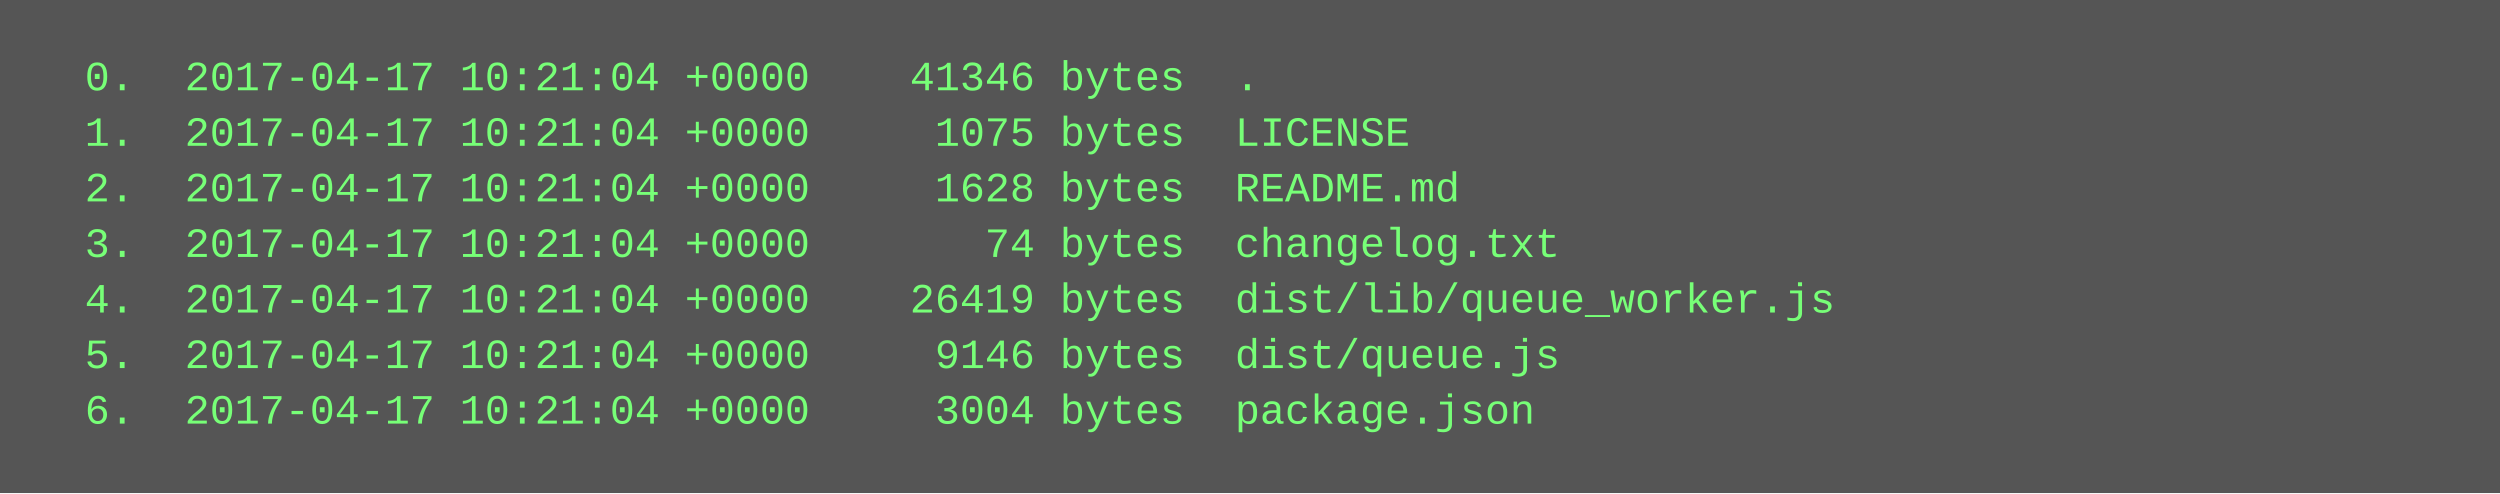
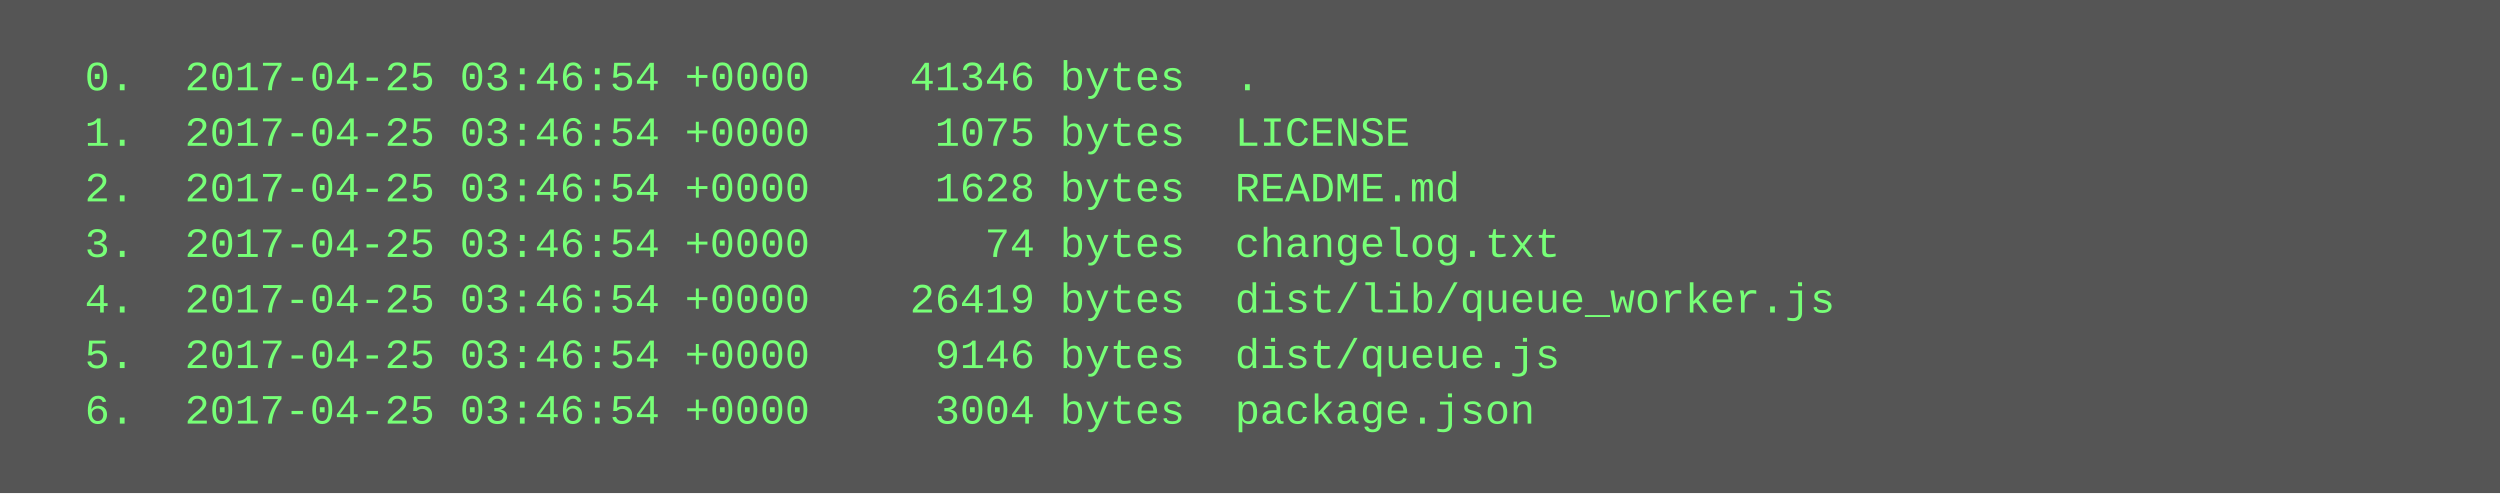
<svg xmlns="http://www.w3.org/2000/svg" height="142" width="720">
  <rect height="142" fill="#555" width="720" />
  <text fill="#7f7" font-family="Courier New" font-size="12" xml:space="preserve">
-     <tspan x="10" y="26">  0.  2017-04-17 10:21:04 +0000    41346 bytes  .</tspan>
-     <tspan x="10" y="42">  1.  2017-04-17 10:21:04 +0000     1075 bytes  LICENSE</tspan>
-     <tspan x="10" y="58">  2.  2017-04-17 10:21:04 +0000     1628 bytes  README.md</tspan>
-     <tspan x="10" y="74">  3.  2017-04-17 10:21:04 +0000       74 bytes  changelog.txt</tspan>
-     <tspan x="10" y="90">  4.  2017-04-17 10:21:04 +0000    26419 bytes  dist/lib/queue_worker.js</tspan>
-     <tspan x="10" y="106">  5.  2017-04-17 10:21:04 +0000     9146 bytes  dist/queue.js</tspan>
-     <tspan x="10" y="122">  6.  2017-04-17 10:21:04 +0000     3004 bytes  package.json</tspan>
+     <tspan x="10" y="26">  0.  2017-04-25 03:46:54 +0000    41346 bytes  .</tspan>
+     <tspan x="10" y="42">  1.  2017-04-25 03:46:54 +0000     1075 bytes  LICENSE</tspan>
+     <tspan x="10" y="58">  2.  2017-04-25 03:46:54 +0000     1628 bytes  README.md</tspan>
+     <tspan x="10" y="74">  3.  2017-04-25 03:46:54 +0000       74 bytes  changelog.txt</tspan>
+     <tspan x="10" y="90">  4.  2017-04-25 03:46:54 +0000    26419 bytes  dist/lib/queue_worker.js</tspan>
+     <tspan x="10" y="106">  5.  2017-04-25 03:46:54 +0000     9146 bytes  dist/queue.js</tspan>
+     <tspan x="10" y="122">  6.  2017-04-25 03:46:54 +0000     3004 bytes  package.json</tspan>
  </text>
</svg>
